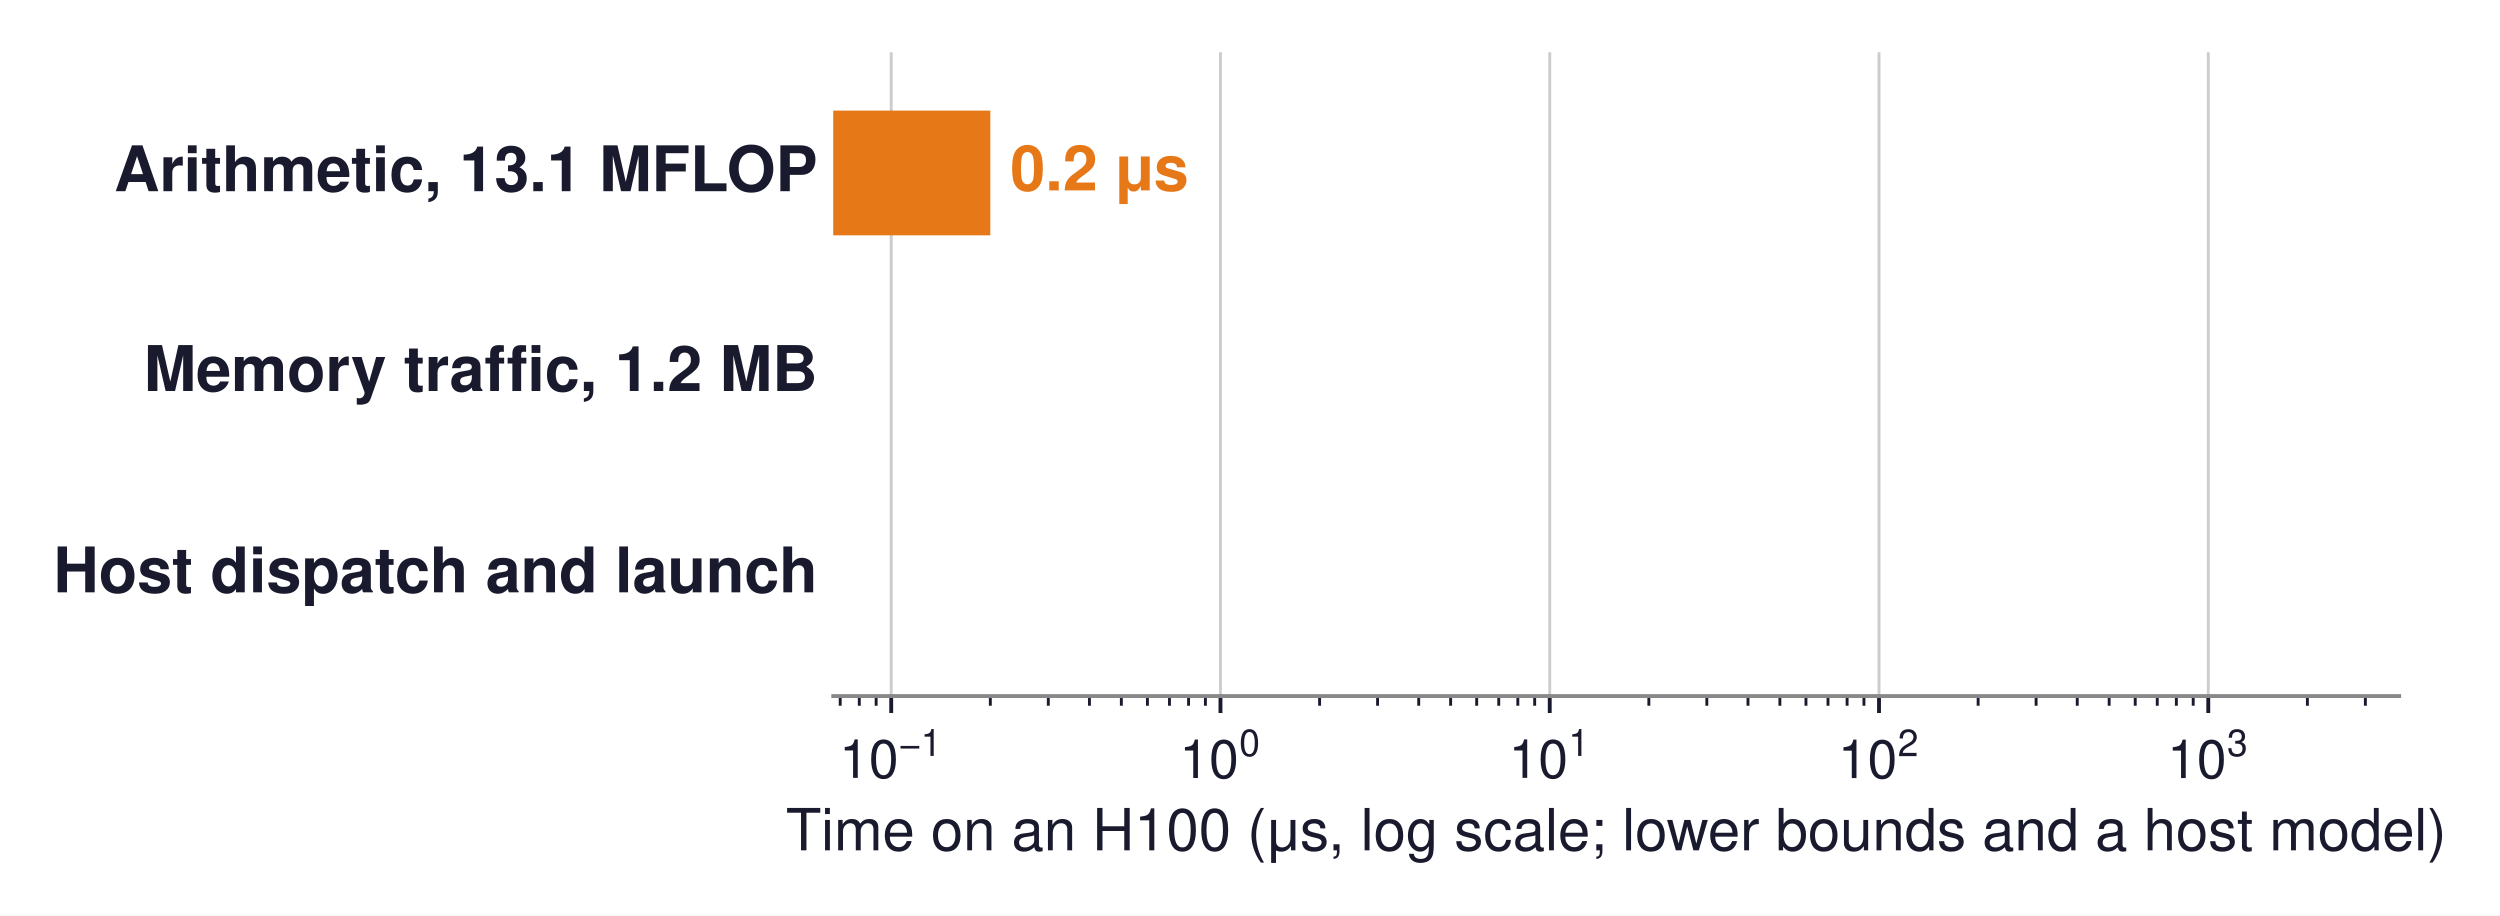
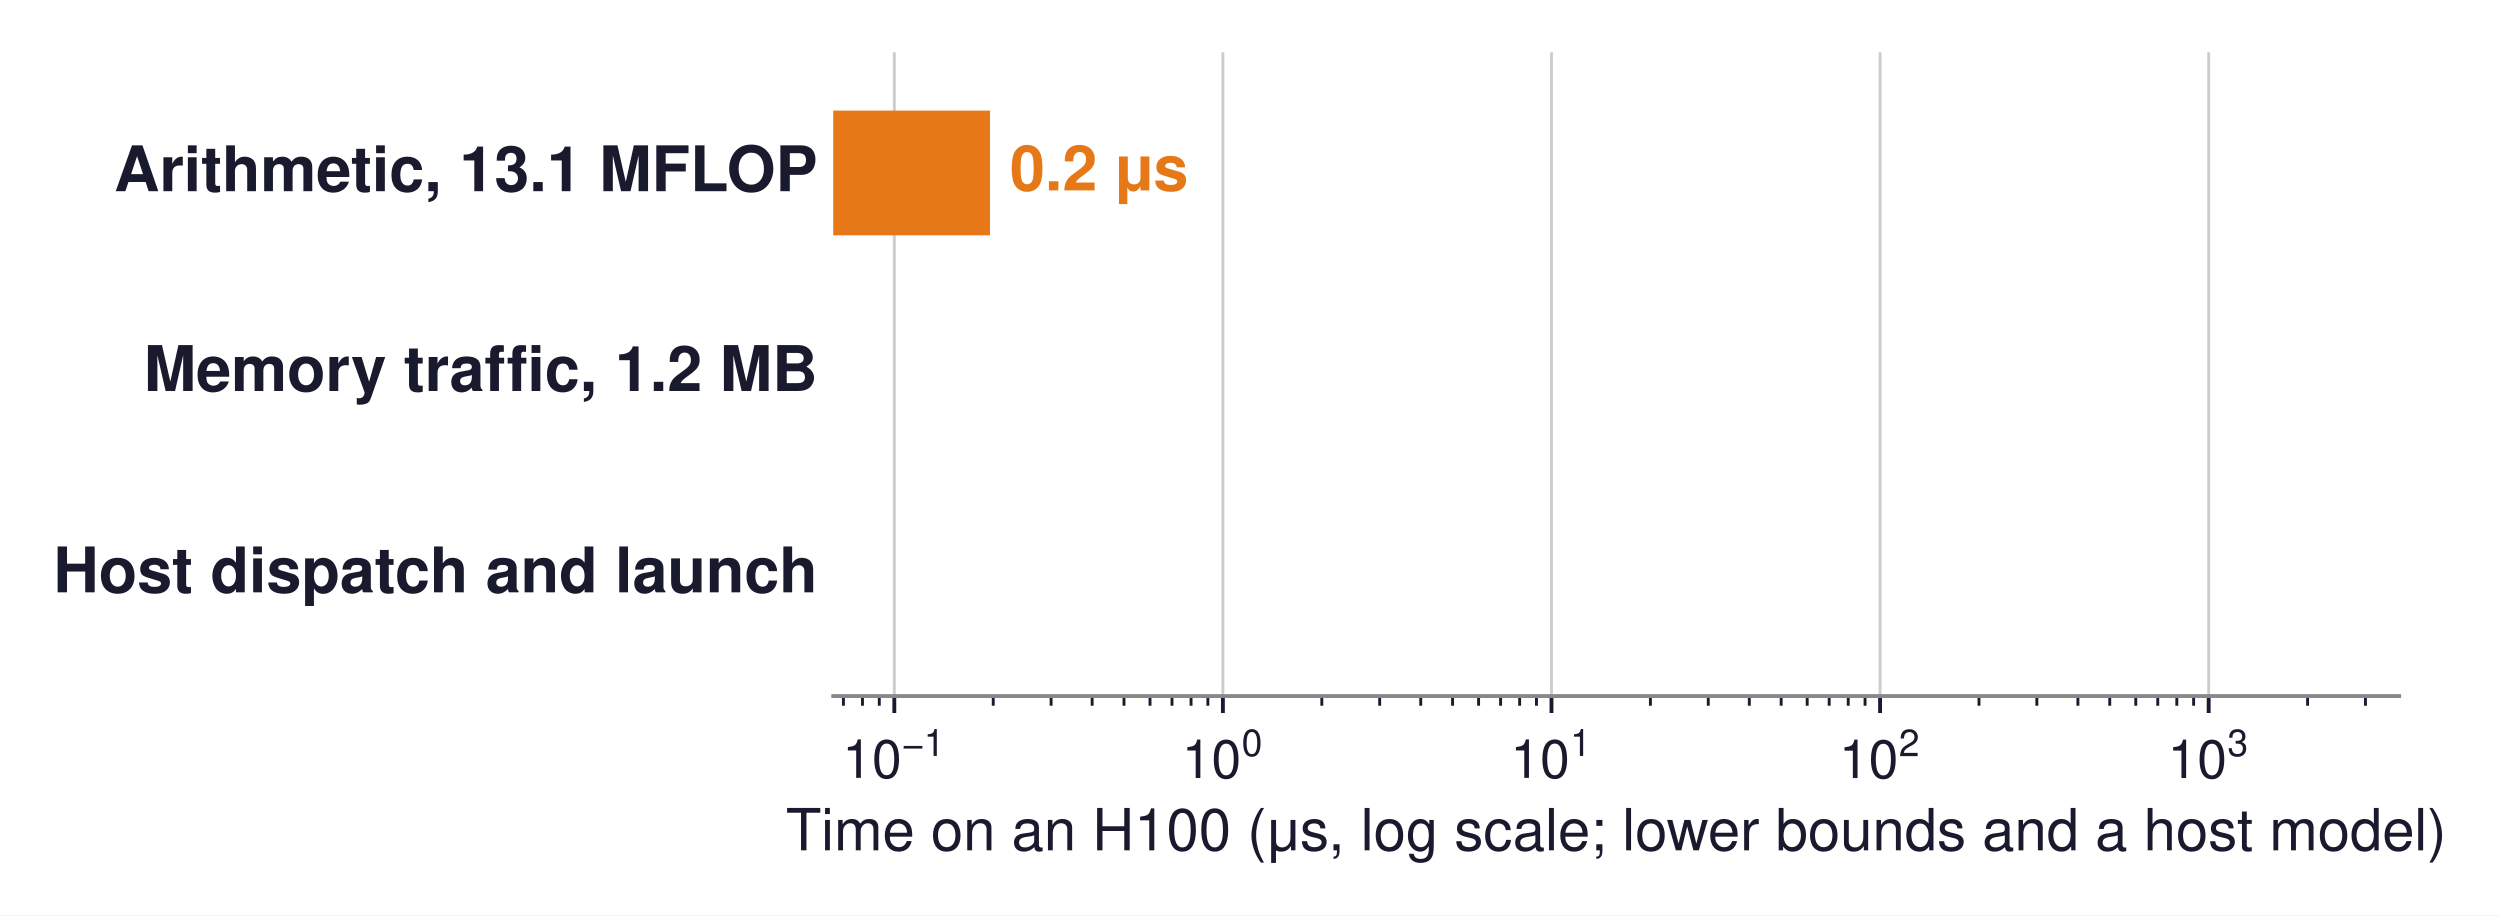
<svg xmlns="http://www.w3.org/2000/svg" xmlns:xlink="http://www.w3.org/1999/xlink" width="516.684pt" height="189.19pt" viewBox="0 0 516.684 189.19" version="1.1">
  <defs>
    <style type="text/css">*{stroke-linejoin: round; stroke-linecap: butt}</style>
  </defs>
  <g id="figure_1">
    <g id="patch_1">
      <path d="M -0 189.19  L 516.684 189.19  L 516.684 0  L -0 0  z " style="fill: #ffffff" />
    </g>
    <g id="axes_1">
      <g id="patch_2">
        <path d="M 172.206 143.856  L 495.846 143.856  L 495.846 10.8  L 172.206 10.8  z " style="fill: #ffffff" />
      </g>
      <g id="matplotlib.axis_1">
        <g id="xtick_1">
          <g id="line2d_1">
-             <path d="M 184.189 143.856  L 184.189 10.8  " clip-path="url(#pc886786812)" style="fill: none; stroke: #cccccc; stroke-width: 0.6; stroke-linecap: square" />
+             <path d="M 184.832 143.856  L 184.832 10.8  " clip-path="url(#p946389641b)" style="fill: none; stroke: #cccccc; stroke-width: 0.6; stroke-linecap: square" />
          </g>
          <g id="line2d_2">
            <defs>
-               <path id="m20555412a1" d="M 0 0  L 0 3.5  " style="stroke: #1a1a2e; stroke-width: 0.8" />
+               <path id="mf86020113d" d="M 0 0  L 0 3.5  " style="stroke: #1a1a2e; stroke-width: 0.8" />
            </defs>
            <g>
-               <use xlink:href="#m20555412a1" x="184.189" y="143.856" style="fill: #1a1a2e; stroke: #1a1a2e; stroke-width: 0.8" />
+               <use xlink:href="#mf86020113d" x="184.832" y="143.856" style="fill: #1a1a2e; stroke: #1a1a2e; stroke-width: 0.8" />
            </g>
          </g>
          <g id="text_1">
-             <g style="fill: #1a1a2e" transform="translate(173.4639 160.866)">
+             <g style="fill: #1a1a2e" transform="translate(174.107 160.866)">
              <text>
                <tspan x="0" y="-0.098" style="font-size: 11px; font-family: 'Helvetica'; fill: #1a1a2e">1</tspan>
                <tspan x="6.118" y="-0.098" style="font-size: 11px; font-family: 'Helvetica'; fill: #1a1a2e">0</tspan>
                <tspan x="12.341" y="-4.641" style="font-size: 7.7px; font-family: 'Helvetica'; fill: #1a1a2e">−</tspan>
                <tspan x="16.837" y="-4.641" style="font-size: 7.7px; font-family: 'Helvetica'; fill: #1a1a2e">1</tspan>
              </text>
            </g>
          </g>
        </g>
        <g id="xtick_2">
          <g id="line2d_3">
-             <path d="M 252.239 143.856  L 252.239 10.8  " clip-path="url(#pc886786812)" style="fill: none; stroke: #cccccc; stroke-width: 0.6; stroke-linecap: square" />
+             <path d="M 252.742 143.856  L 252.742 10.8  " clip-path="url(#p946389641b)" style="fill: none; stroke: #cccccc; stroke-width: 0.6; stroke-linecap: square" />
          </g>
          <g id="line2d_4">
            <g>
-               <use xlink:href="#m20555412a1" x="252.239" y="143.856" style="fill: #1a1a2e; stroke: #1a1a2e; stroke-width: 0.8" />
+               <use xlink:href="#mf86020113d" x="252.742" y="143.856" style="fill: #1a1a2e; stroke: #1a1a2e; stroke-width: 0.8" />
            </g>
          </g>
          <g id="text_2">
-             <g style="fill: #1a1a2e" transform="translate(243.7695 160.866)">
+             <g style="fill: #1a1a2e" transform="translate(244.2721 160.866)">
              <text>
                <tspan x="0" y="-0.076" style="font-size: 11px; font-family: 'Helvetica'; fill: #1a1a2e">1</tspan>
                <tspan x="6.118" y="-0.076" style="font-size: 11px; font-family: 'Helvetica'; fill: #1a1a2e">0</tspan>
                <tspan x="12.341" y="-4.619" style="font-size: 7.7px; font-family: 'Helvetica'; fill: #1a1a2e">0</tspan>
              </text>
            </g>
          </g>
        </g>
        <g id="xtick_3">
          <g id="line2d_5">
-             <path d="M 320.29 143.856  L 320.29 10.8  " clip-path="url(#pc886786812)" style="fill: none; stroke: #cccccc; stroke-width: 0.6; stroke-linecap: square" />
+             <path d="M 320.652 143.856  L 320.652 10.8  " clip-path="url(#p946389641b)" style="fill: none; stroke: #cccccc; stroke-width: 0.6; stroke-linecap: square" />
          </g>
          <g id="line2d_6">
            <g>
-               <use xlink:href="#m20555412a1" x="320.29" y="143.856" style="fill: #1a1a2e; stroke: #1a1a2e; stroke-width: 0.8" />
+               <use xlink:href="#mf86020113d" x="320.652" y="143.856" style="fill: #1a1a2e; stroke: #1a1a2e; stroke-width: 0.8" />
            </g>
          </g>
          <g id="text_3">
-             <g style="fill: #1a1a2e" transform="translate(311.82 160.866)">
+             <g style="fill: #1a1a2e" transform="translate(312.1823 160.866)">
              <text>
                <tspan x="0" y="-0.098" style="font-size: 11px; font-family: 'Helvetica'; fill: #1a1a2e">1</tspan>
                <tspan x="6.118" y="-0.098" style="font-size: 11px; font-family: 'Helvetica'; fill: #1a1a2e">0</tspan>
                <tspan x="12.341" y="-4.641" style="font-size: 7.7px; font-family: 'Helvetica'; fill: #1a1a2e">1</tspan>
              </text>
            </g>
          </g>
        </g>
        <g id="xtick_4">
          <g id="line2d_7">
-             <path d="M 388.341 143.856  L 388.341 10.8  " clip-path="url(#pc886786812)" style="fill: none; stroke: #cccccc; stroke-width: 0.6; stroke-linecap: square" />
+             <path d="M 388.562 143.856  L 388.562 10.8  " clip-path="url(#p946389641b)" style="fill: none; stroke: #cccccc; stroke-width: 0.6; stroke-linecap: square" />
          </g>
          <g id="line2d_8">
            <g>
-               <use xlink:href="#m20555412a1" x="388.341" y="143.856" style="fill: #1a1a2e; stroke: #1a1a2e; stroke-width: 0.8" />
+               <use xlink:href="#mf86020113d" x="388.562" y="143.856" style="fill: #1a1a2e; stroke: #1a1a2e; stroke-width: 0.8" />
            </g>
          </g>
          <g id="text_4">
-             <g style="fill: #1a1a2e" transform="translate(379.8706 160.866)">
+             <g style="fill: #1a1a2e" transform="translate(380.0924 160.866)">
              <text>
                <tspan x="0" y="-0.054" style="font-size: 11px; font-family: 'Helvetica'; fill: #1a1a2e">1</tspan>
                <tspan x="6.118" y="-0.054" style="font-size: 11px; font-family: 'Helvetica'; fill: #1a1a2e">0</tspan>
                <tspan x="12.341" y="-4.597" style="font-size: 7.7px; font-family: 'Helvetica'; fill: #1a1a2e">2</tspan>
              </text>
            </g>
          </g>
        </g>
        <g id="xtick_5">
          <g id="line2d_9">
-             <path d="M 456.391 143.856  L 456.391 10.8  " clip-path="url(#pc886786812)" style="fill: none; stroke: #cccccc; stroke-width: 0.6; stroke-linecap: square" />
+             <path d="M 456.473 143.856  L 456.473 10.8  " clip-path="url(#p946389641b)" style="fill: none; stroke: #cccccc; stroke-width: 0.6; stroke-linecap: square" />
          </g>
          <g id="line2d_10">
            <g>
-               <use xlink:href="#m20555412a1" x="456.391" y="143.856" style="fill: #1a1a2e; stroke: #1a1a2e; stroke-width: 0.8" />
+               <use xlink:href="#mf86020113d" x="456.473" y="143.856" style="fill: #1a1a2e; stroke: #1a1a2e; stroke-width: 0.8" />
            </g>
          </g>
          <g id="text_5">
-             <g style="fill: #1a1a2e" transform="translate(447.9212 160.866)">
+             <g style="fill: #1a1a2e" transform="translate(448.0026 160.866)">
              <text>
                <tspan x="0" y="-0.065" style="font-size: 11px; font-family: 'Helvetica'; fill: #1a1a2e">1</tspan>
                <tspan x="6.118" y="-0.065" style="font-size: 11px; font-family: 'Helvetica'; fill: #1a1a2e">0</tspan>
                <tspan x="12.341" y="-4.608" style="font-size: 7.7px; font-family: 'Helvetica'; fill: #1a1a2e">3</tspan>
              </text>
            </g>
          </g>
        </g>
        <g id="xtick_6">
          <g id="line2d_11">
            <defs>
-               <path id="m18c660fc90" d="M 0 0  L 0 2  " style="stroke: #1a1a2e; stroke-width: 0.6" />
+               <path id="m85535dadf4" d="M 0 0  L 0 2  " style="stroke: #1a1a2e; stroke-width: 0.6" />
            </defs>
            <g>
-               <use xlink:href="#m18c660fc90" x="173.648" y="143.856" style="fill: #1a1a2e; stroke: #1a1a2e; stroke-width: 0.6" />
+               <use xlink:href="#m85535dadf4" x="174.313" y="143.856" style="fill: #1a1a2e; stroke: #1a1a2e; stroke-width: 0.6" />
            </g>
          </g>
        </g>
        <g id="xtick_7">
          <g id="line2d_12">
            <g>
-               <use xlink:href="#m18c660fc90" x="177.594" y="143.856" style="fill: #1a1a2e; stroke: #1a1a2e; stroke-width: 0.6" />
+               <use xlink:href="#m85535dadf4" x="178.251" y="143.856" style="fill: #1a1a2e; stroke: #1a1a2e; stroke-width: 0.6" />
            </g>
          </g>
        </g>
        <g id="xtick_8">
          <g id="line2d_13">
            <g>
-               <use xlink:href="#m18c660fc90" x="181.075" y="143.856" style="fill: #1a1a2e; stroke: #1a1a2e; stroke-width: 0.6" />
+               <use xlink:href="#m85535dadf4" x="181.725" y="143.856" style="fill: #1a1a2e; stroke: #1a1a2e; stroke-width: 0.6" />
            </g>
          </g>
        </g>
        <g id="xtick_9">
          <g id="line2d_14">
            <g>
-               <use xlink:href="#m18c660fc90" x="204.674" y="143.856" style="fill: #1a1a2e; stroke: #1a1a2e; stroke-width: 0.6" />
+               <use xlink:href="#m85535dadf4" x="205.275" y="143.856" style="fill: #1a1a2e; stroke: #1a1a2e; stroke-width: 0.6" />
            </g>
          </g>
        </g>
        <g id="xtick_10">
          <g id="line2d_15">
            <g>
-               <use xlink:href="#m18c660fc90" x="216.657" y="143.856" style="fill: #1a1a2e; stroke: #1a1a2e; stroke-width: 0.6" />
+               <use xlink:href="#m85535dadf4" x="217.233" y="143.856" style="fill: #1a1a2e; stroke: #1a1a2e; stroke-width: 0.6" />
            </g>
          </g>
        </g>
        <g id="xtick_11">
          <g id="line2d_16">
            <g>
-               <use xlink:href="#m18c660fc90" x="225.159" y="143.856" style="fill: #1a1a2e; stroke: #1a1a2e; stroke-width: 0.6" />
+               <use xlink:href="#m85535dadf4" x="225.718" y="143.856" style="fill: #1a1a2e; stroke: #1a1a2e; stroke-width: 0.6" />
            </g>
          </g>
        </g>
        <g id="xtick_12">
          <g id="line2d_17">
            <g>
-               <use xlink:href="#m18c660fc90" x="231.754" y="143.856" style="fill: #1a1a2e; stroke: #1a1a2e; stroke-width: 0.6" />
+               <use xlink:href="#m85535dadf4" x="232.299" y="143.856" style="fill: #1a1a2e; stroke: #1a1a2e; stroke-width: 0.6" />
            </g>
          </g>
        </g>
        <g id="xtick_13">
          <g id="line2d_18">
            <g>
-               <use xlink:href="#m18c660fc90" x="237.143" y="143.856" style="fill: #1a1a2e; stroke: #1a1a2e; stroke-width: 0.6" />
+               <use xlink:href="#m85535dadf4" x="237.676" y="143.856" style="fill: #1a1a2e; stroke: #1a1a2e; stroke-width: 0.6" />
            </g>
          </g>
        </g>
        <g id="xtick_14">
          <g id="line2d_19">
            <g>
-               <use xlink:href="#m18c660fc90" x="241.698" y="143.856" style="fill: #1a1a2e; stroke: #1a1a2e; stroke-width: 0.6" />
+               <use xlink:href="#m85535dadf4" x="242.223" y="143.856" style="fill: #1a1a2e; stroke: #1a1a2e; stroke-width: 0.6" />
            </g>
          </g>
        </g>
        <g id="xtick_15">
          <g id="line2d_20">
            <g>
-               <use xlink:href="#m18c660fc90" x="245.645" y="143.856" style="fill: #1a1a2e; stroke: #1a1a2e; stroke-width: 0.6" />
+               <use xlink:href="#m85535dadf4" x="246.161" y="143.856" style="fill: #1a1a2e; stroke: #1a1a2e; stroke-width: 0.6" />
            </g>
          </g>
        </g>
        <g id="xtick_16">
          <g id="line2d_21">
            <g>
-               <use xlink:href="#m18c660fc90" x="249.126" y="143.856" style="fill: #1a1a2e; stroke: #1a1a2e; stroke-width: 0.6" />
+               <use xlink:href="#m85535dadf4" x="249.635" y="143.856" style="fill: #1a1a2e; stroke: #1a1a2e; stroke-width: 0.6" />
            </g>
          </g>
        </g>
        <g id="xtick_17">
          <g id="line2d_22">
            <g>
-               <use xlink:href="#m18c660fc90" x="272.725" y="143.856" style="fill: #1a1a2e; stroke: #1a1a2e; stroke-width: 0.6" />
+               <use xlink:href="#m85535dadf4" x="273.185" y="143.856" style="fill: #1a1a2e; stroke: #1a1a2e; stroke-width: 0.6" />
            </g>
          </g>
        </g>
        <g id="xtick_18">
          <g id="line2d_23">
            <g>
-               <use xlink:href="#m18c660fc90" x="284.708" y="143.856" style="fill: #1a1a2e; stroke: #1a1a2e; stroke-width: 0.6" />
+               <use xlink:href="#m85535dadf4" x="285.143" y="143.856" style="fill: #1a1a2e; stroke: #1a1a2e; stroke-width: 0.6" />
            </g>
          </g>
        </g>
        <g id="xtick_19">
          <g id="line2d_24">
            <g>
-               <use xlink:href="#m18c660fc90" x="293.21" y="143.856" style="fill: #1a1a2e; stroke: #1a1a2e; stroke-width: 0.6" />
+               <use xlink:href="#m85535dadf4" x="293.628" y="143.856" style="fill: #1a1a2e; stroke: #1a1a2e; stroke-width: 0.6" />
            </g>
          </g>
        </g>
        <g id="xtick_20">
          <g id="line2d_25">
            <g>
-               <use xlink:href="#m18c660fc90" x="299.805" y="143.856" style="fill: #1a1a2e; stroke: #1a1a2e; stroke-width: 0.6" />
+               <use xlink:href="#m85535dadf4" x="300.209" y="143.856" style="fill: #1a1a2e; stroke: #1a1a2e; stroke-width: 0.6" />
            </g>
          </g>
        </g>
        <g id="xtick_21">
          <g id="line2d_26">
            <g>
-               <use xlink:href="#m18c660fc90" x="305.193" y="143.856" style="fill: #1a1a2e; stroke: #1a1a2e; stroke-width: 0.6" />
+               <use xlink:href="#m85535dadf4" x="305.586" y="143.856" style="fill: #1a1a2e; stroke: #1a1a2e; stroke-width: 0.6" />
            </g>
          </g>
        </g>
        <g id="xtick_22">
          <g id="line2d_27">
            <g>
-               <use xlink:href="#m18c660fc90" x="309.749" y="143.856" style="fill: #1a1a2e; stroke: #1a1a2e; stroke-width: 0.6" />
+               <use xlink:href="#m85535dadf4" x="310.133" y="143.856" style="fill: #1a1a2e; stroke: #1a1a2e; stroke-width: 0.6" />
            </g>
          </g>
        </g>
        <g id="xtick_23">
          <g id="line2d_28">
            <g>
-               <use xlink:href="#m18c660fc90" x="313.695" y="143.856" style="fill: #1a1a2e; stroke: #1a1a2e; stroke-width: 0.6" />
+               <use xlink:href="#m85535dadf4" x="314.071" y="143.856" style="fill: #1a1a2e; stroke: #1a1a2e; stroke-width: 0.6" />
            </g>
          </g>
        </g>
        <g id="xtick_24">
          <g id="line2d_29">
            <g>
-               <use xlink:href="#m18c660fc90" x="317.176" y="143.856" style="fill: #1a1a2e; stroke: #1a1a2e; stroke-width: 0.6" />
+               <use xlink:href="#m85535dadf4" x="317.545" y="143.856" style="fill: #1a1a2e; stroke: #1a1a2e; stroke-width: 0.6" />
            </g>
          </g>
        </g>
        <g id="xtick_25">
          <g id="line2d_30">
            <g>
-               <use xlink:href="#m18c660fc90" x="340.775" y="143.856" style="fill: #1a1a2e; stroke: #1a1a2e; stroke-width: 0.6" />
+               <use xlink:href="#m85535dadf4" x="341.095" y="143.856" style="fill: #1a1a2e; stroke: #1a1a2e; stroke-width: 0.6" />
            </g>
          </g>
        </g>
        <g id="xtick_26">
          <g id="line2d_31">
            <g>
-               <use xlink:href="#m18c660fc90" x="352.758" y="143.856" style="fill: #1a1a2e; stroke: #1a1a2e; stroke-width: 0.6" />
+               <use xlink:href="#m85535dadf4" x="353.054" y="143.856" style="fill: #1a1a2e; stroke: #1a1a2e; stroke-width: 0.6" />
            </g>
          </g>
        </g>
        <g id="xtick_27">
          <g id="line2d_32">
            <g>
-               <use xlink:href="#m18c660fc90" x="361.261" y="143.856" style="fill: #1a1a2e; stroke: #1a1a2e; stroke-width: 0.6" />
+               <use xlink:href="#m85535dadf4" x="361.538" y="143.856" style="fill: #1a1a2e; stroke: #1a1a2e; stroke-width: 0.6" />
            </g>
          </g>
        </g>
        <g id="xtick_28">
          <g id="line2d_33">
            <g>
-               <use xlink:href="#m18c660fc90" x="367.855" y="143.856" style="fill: #1a1a2e; stroke: #1a1a2e; stroke-width: 0.6" />
+               <use xlink:href="#m85535dadf4" x="368.119" y="143.856" style="fill: #1a1a2e; stroke: #1a1a2e; stroke-width: 0.6" />
            </g>
          </g>
        </g>
        <g id="xtick_29">
          <g id="line2d_34">
            <g>
-               <use xlink:href="#m18c660fc90" x="373.244" y="143.856" style="fill: #1a1a2e; stroke: #1a1a2e; stroke-width: 0.6" />
+               <use xlink:href="#m85535dadf4" x="373.497" y="143.856" style="fill: #1a1a2e; stroke: #1a1a2e; stroke-width: 0.6" />
            </g>
          </g>
        </g>
        <g id="xtick_30">
          <g id="line2d_35">
            <g>
-               <use xlink:href="#m18c660fc90" x="377.799" y="143.856" style="fill: #1a1a2e; stroke: #1a1a2e; stroke-width: 0.6" />
+               <use xlink:href="#m85535dadf4" x="378.043" y="143.856" style="fill: #1a1a2e; stroke: #1a1a2e; stroke-width: 0.6" />
            </g>
          </g>
        </g>
        <g id="xtick_31">
          <g id="line2d_36">
            <g>
-               <use xlink:href="#m18c660fc90" x="381.746" y="143.856" style="fill: #1a1a2e; stroke: #1a1a2e; stroke-width: 0.6" />
+               <use xlink:href="#m85535dadf4" x="381.981" y="143.856" style="fill: #1a1a2e; stroke: #1a1a2e; stroke-width: 0.6" />
            </g>
          </g>
        </g>
        <g id="xtick_32">
          <g id="line2d_37">
            <g>
-               <use xlink:href="#m18c660fc90" x="385.227" y="143.856" style="fill: #1a1a2e; stroke: #1a1a2e; stroke-width: 0.6" />
+               <use xlink:href="#m85535dadf4" x="385.455" y="143.856" style="fill: #1a1a2e; stroke: #1a1a2e; stroke-width: 0.6" />
            </g>
          </g>
        </g>
        <g id="xtick_33">
          <g id="line2d_38">
            <g>
-               <use xlink:href="#m18c660fc90" x="408.826" y="143.856" style="fill: #1a1a2e; stroke: #1a1a2e; stroke-width: 0.6" />
+               <use xlink:href="#m85535dadf4" x="409.005" y="143.856" style="fill: #1a1a2e; stroke: #1a1a2e; stroke-width: 0.6" />
            </g>
          </g>
        </g>
        <g id="xtick_34">
          <g id="line2d_39">
            <g>
-               <use xlink:href="#m18c660fc90" x="420.809" y="143.856" style="fill: #1a1a2e; stroke: #1a1a2e; stroke-width: 0.6" />
+               <use xlink:href="#m85535dadf4" x="420.964" y="143.856" style="fill: #1a1a2e; stroke: #1a1a2e; stroke-width: 0.6" />
            </g>
          </g>
        </g>
        <g id="xtick_35">
          <g id="line2d_40">
            <g>
-               <use xlink:href="#m18c660fc90" x="429.311" y="143.856" style="fill: #1a1a2e; stroke: #1a1a2e; stroke-width: 0.6" />
+               <use xlink:href="#m85535dadf4" x="429.448" y="143.856" style="fill: #1a1a2e; stroke: #1a1a2e; stroke-width: 0.6" />
            </g>
          </g>
        </g>
        <g id="xtick_36">
          <g id="line2d_41">
            <g>
-               <use xlink:href="#m18c660fc90" x="435.906" y="143.856" style="fill: #1a1a2e; stroke: #1a1a2e; stroke-width: 0.6" />
+               <use xlink:href="#m85535dadf4" x="436.03" y="143.856" style="fill: #1a1a2e; stroke: #1a1a2e; stroke-width: 0.6" />
            </g>
          </g>
        </g>
        <g id="xtick_37">
          <g id="line2d_42">
            <g>
-               <use xlink:href="#m18c660fc90" x="441.294" y="143.856" style="fill: #1a1a2e; stroke: #1a1a2e; stroke-width: 0.6" />
+               <use xlink:href="#m85535dadf4" x="441.407" y="143.856" style="fill: #1a1a2e; stroke: #1a1a2e; stroke-width: 0.6" />
            </g>
          </g>
        </g>
        <g id="xtick_38">
          <g id="line2d_43">
            <g>
-               <use xlink:href="#m18c660fc90" x="445.85" y="143.856" style="fill: #1a1a2e; stroke: #1a1a2e; stroke-width: 0.6" />
+               <use xlink:href="#m85535dadf4" x="445.953" y="143.856" style="fill: #1a1a2e; stroke: #1a1a2e; stroke-width: 0.6" />
            </g>
          </g>
        </g>
        <g id="xtick_39">
          <g id="line2d_44">
            <g>
-               <use xlink:href="#m18c660fc90" x="449.796" y="143.856" style="fill: #1a1a2e; stroke: #1a1a2e; stroke-width: 0.6" />
+               <use xlink:href="#m85535dadf4" x="449.891" y="143.856" style="fill: #1a1a2e; stroke: #1a1a2e; stroke-width: 0.6" />
            </g>
          </g>
        </g>
        <g id="xtick_40">
          <g id="line2d_45">
            <g>
-               <use xlink:href="#m18c660fc90" x="453.277" y="143.856" style="fill: #1a1a2e; stroke: #1a1a2e; stroke-width: 0.6" />
+               <use xlink:href="#m85535dadf4" x="453.365" y="143.856" style="fill: #1a1a2e; stroke: #1a1a2e; stroke-width: 0.6" />
            </g>
          </g>
        </g>
        <g id="xtick_41">
          <g id="line2d_46">
            <g>
-               <use xlink:href="#m18c660fc90" x="476.876" y="143.856" style="fill: #1a1a2e; stroke: #1a1a2e; stroke-width: 0.6" />
+               <use xlink:href="#m85535dadf4" x="476.916" y="143.856" style="fill: #1a1a2e; stroke: #1a1a2e; stroke-width: 0.6" />
            </g>
          </g>
        </g>
        <g id="xtick_42">
          <g id="line2d_47">
            <g>
-               <use xlink:href="#m18c660fc90" x="488.86" y="143.856" style="fill: #1a1a2e; stroke: #1a1a2e; stroke-width: 0.6" />
+               <use xlink:href="#m85535dadf4" x="488.874" y="143.856" style="fill: #1a1a2e; stroke: #1a1a2e; stroke-width: 0.6" />
            </g>
          </g>
        </g>
        <g id="text_6">
          <text style="font-size: 12px; font-family: 'Helvetica', 'Arial', 'DejaVu Sans', sans-serif; text-anchor: middle; fill: #1a1a2e" x="334.026" y="175.735" transform="rotate(-0 334.0258 175.7351)">Time on an H100 (μs, log scale; lower bounds and a host model)</text>
        </g>
      </g>
      <g id="matplotlib.axis_2" />
      <g id="patch_3">
-         <path d="M -67798.332 48.638  L 204.674 48.638  L 204.674 22.858  L -67798.332 22.858  z " clip-path="url(#pc886786812)" style="fill: #e67817" />
+         <path d="M -67657.414 48.638  L 204.607 48.638  L 204.607 22.858  L -67657.414 22.858  z " clip-path="url(#p946389641b)" style="fill: #e67817" />
      </g>
      <g id="patch_4">
-         <path clip-path="url(#pc886786812)" style="fill: none; opacity: 0" />
+         <path clip-path="url(#p946389641b)" style="fill: none; opacity: 0" />
      </g>
      <g id="patch_5">
-         <path clip-path="url(#pc886786812)" style="fill: none; opacity: 0" />
+         <path clip-path="url(#p946389641b)" style="fill: none; opacity: 0" />
      </g>
      <g id="patch_6">
        <path d="M 172.206 143.856  L 495.846 143.856  " style="fill: none; stroke: #888888; stroke-width: 0.8; stroke-linejoin: miter; stroke-linecap: square" />
      </g>
      <g id="text_7">
        <text style="font-weight: 700; font-size: 13px; font-family: 'Helvetica', 'Arial', 'DejaVu Sans', sans-serif; text-anchor: end; fill: #1a1a2e" x="168.969" y="39.519" transform="rotate(-0 168.9694 39.51851)">Arithmetic, 13.1 MFLOP</text>
      </g>
      <g id="text_8">
-         <text style="font-weight: 700; font-size: 13px; font-family: 'Helvetica', 'Arial', 'DejaVu Sans', sans-serif; text-anchor: start; fill: #e67817" x="208.805" y="39.35" transform="rotate(-0 208.8047 39.35042)">0.2 μs</text>
+         <text style="font-weight: 700; font-size: 13px; font-family: 'Helvetica', 'Arial', 'DejaVu Sans', sans-serif; text-anchor: start; fill: #e67817" x="208.729" y="39.35" transform="rotate(-0 208.7292 39.35042)">0.2 μs</text>
      </g>
      <g id="text_9">
        <text style="font-weight: 700; font-size: 13px; font-family: 'Helvetica', 'Arial', 'DejaVu Sans', sans-serif; text-anchor: end; fill: #1a1a2e" x="168.969" y="80.803" transform="rotate(-0 168.9694 80.80347)">Memory traffic, 1.2 MB</text>
      </g>
      <g id="text_10">
-         <text style="font-weight: 700; font-size: 13px; font-family: 'Helvetica', 'Arial', 'DejaVu Sans', sans-serif; text-anchor: start; fill: #006395; opacity: 0" x="229.29" y="80.93" transform="rotate(-0 229.2899 80.93042)">0.4 μs</text>
+         <text style="font-weight: 700; font-size: 13px; font-family: 'Helvetica', 'Arial', 'DejaVu Sans', sans-serif; text-anchor: start; fill: #006395; opacity: 0" x="226.585" y="80.93" transform="rotate(-0 226.5854 80.93042)">0.4 μs</text>
      </g>
      <g id="text_11">
        <text style="font-weight: 700; font-size: 13px; font-family: 'Helvetica', 'Arial', 'DejaVu Sans', sans-serif; text-anchor: end; fill: #1a1a2e" x="168.969" y="122.421" transform="rotate(-0 168.9694 122.421)">Host dispatch and launch</text>
      </g>
      <g id="text_12">
-         <text style="font-weight: 700; font-size: 13px; font-family: 'Helvetica', 'Arial', 'DejaVu Sans', sans-serif; text-anchor: start; fill: #cb202d; opacity: 0" x="390.955" y="122.51" transform="rotate(-0 390.9552 122.5104)">95 μs</text>
+         <text style="font-weight: 700; font-size: 13px; font-family: 'Helvetica', 'Arial', 'DejaVu Sans', sans-serif; text-anchor: start; fill: #cb202d; opacity: 0" x="391.172" y="122.51" transform="rotate(-0 391.1716 122.5104)">95 μs</text>
      </g>
    </g>
  </g>
  <defs>
-     <clipPath id="pc886786812">
+     <clipPath id="p946389641b">
      <rect x="172.206" y="10.8" width="323.64" height="133.056" />
    </clipPath>
  </defs>
</svg>
